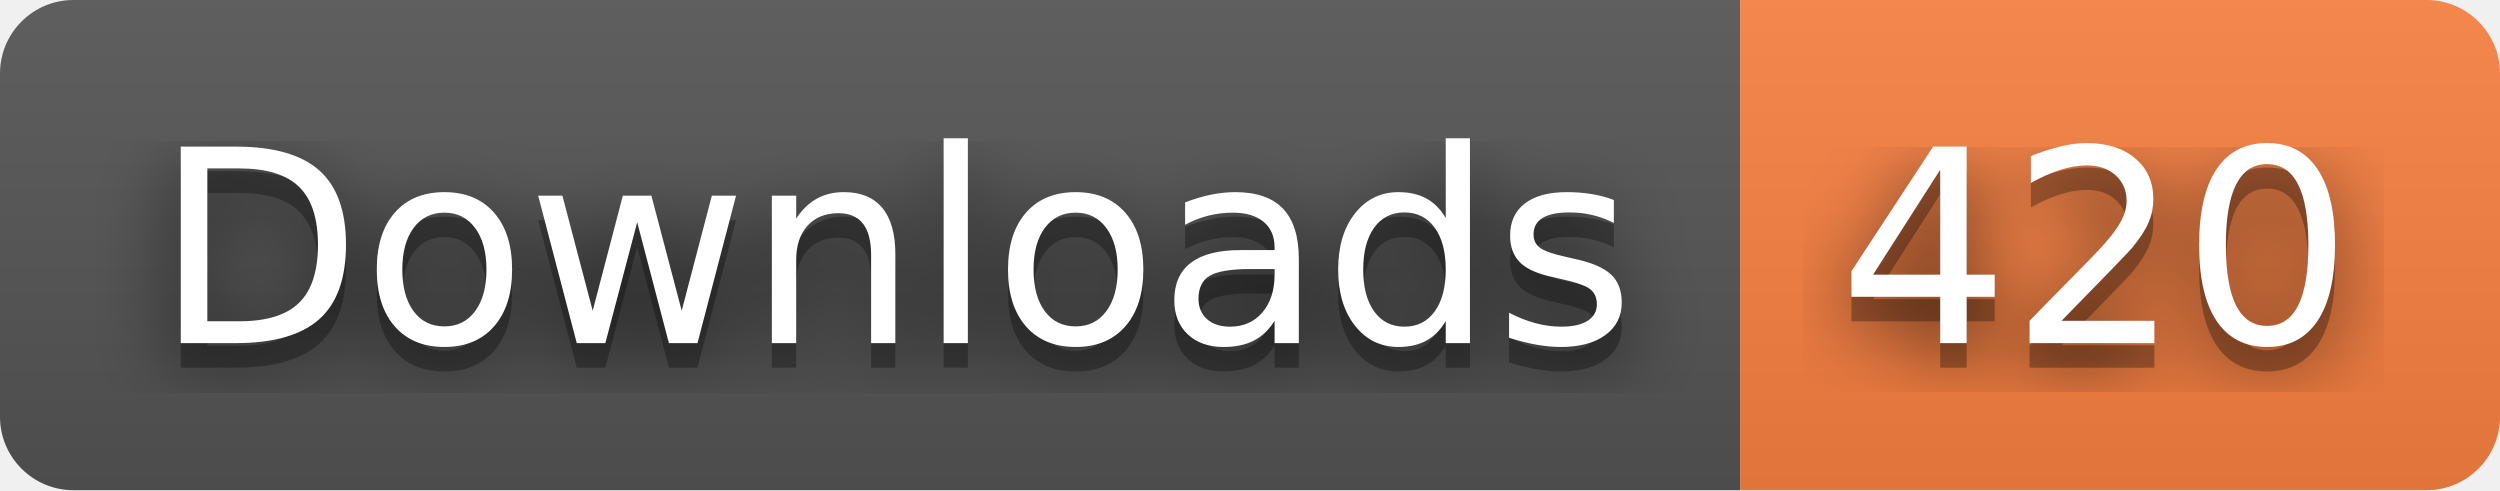
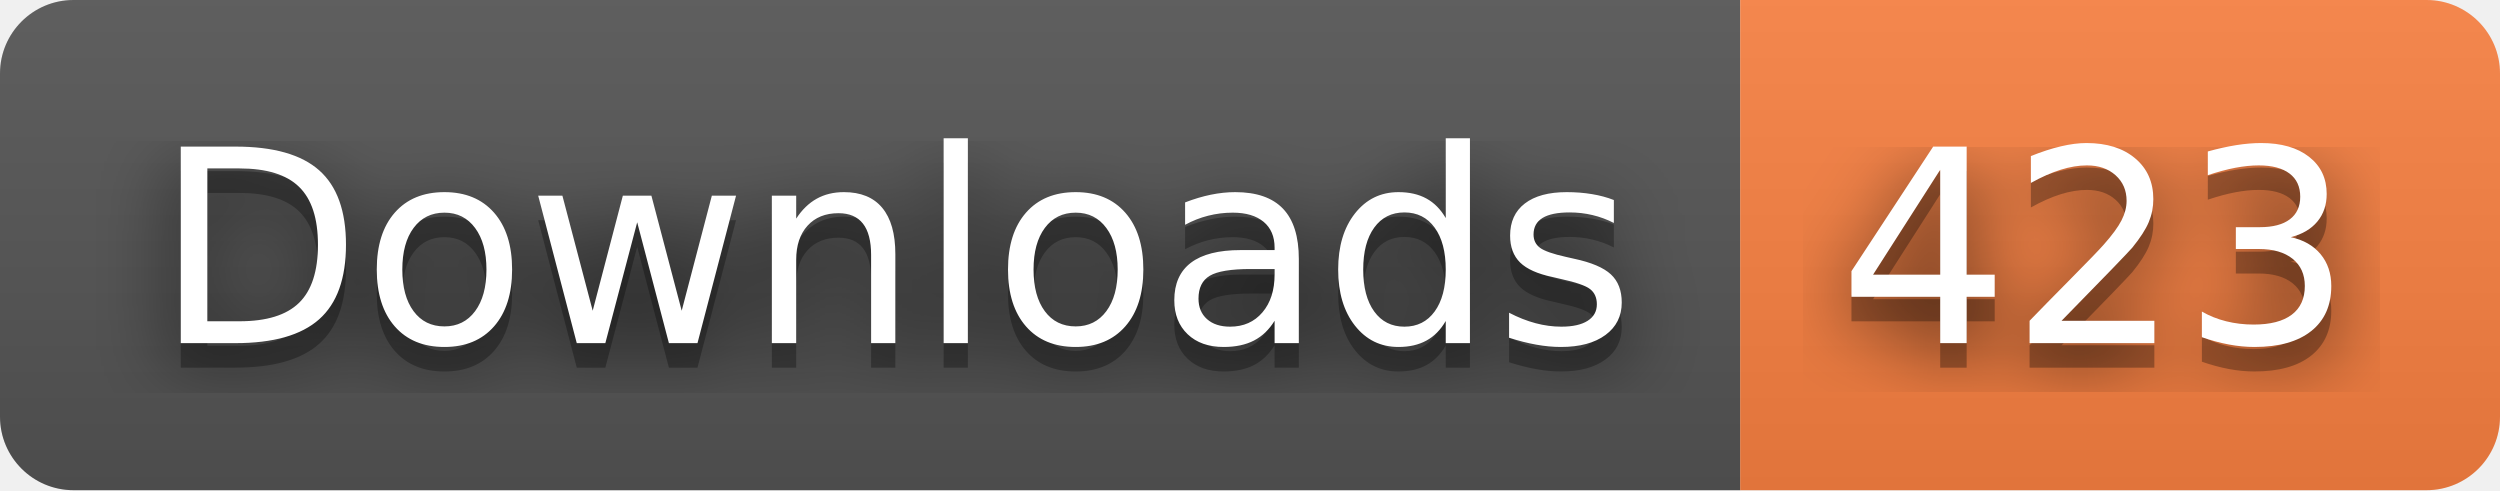
- <svg xmlns="http://www.w3.org/2000/svg" width="102" height="20" role="img" aria-label="Downloads: 420">
+ <svg xmlns="http://www.w3.org/2000/svg" width="102" height="20" role="img" aria-label="Downloads: 423">
  <filter id="blur">
    <feGaussianBlur stdDeviation="16" />
  </filter>
  <linearGradient id="s" x2="0" y2="100%">
    <stop offset="0" stop-color="#bbb" stop-opacity=".1" />
    <stop offset="1" stop-opacity=".1" />
  </linearGradient>
  <clipPath id="r">
    <rect width="102" height="20" rx="3" />
  </clipPath>
  <g clip-path="url(#r)">
    <rect width="71" height="20" fill="#555" />
    <rect x="71" width="31" height="20" fill="#fa8142" />
    <rect width="102" height="20" fill="url(#s)" />
  </g>
  <g fill="#fff" text-anchor="middle" font-family="Verdana,Geneva,DejaVu Sans,sans-serif" text-rendering="geometricPrecision" font-size="110">
    <g transform="scale(.1)">
      <g aria-hidden="true" fill="#010101">
        <text x="365" y="150" fill-opacity=".8" filter="url(#blur)" textLength="610">Downloads</text>
        <text x="365" y="150" fill-opacity=".3" textLength="610">Downloads</text>
      </g>
      <text x="365" y="140" textLength="610">Downloads</text>
    </g>
    <g transform="scale(.1)">
      <g aria-hidden="true" fill="#010101">
-         <text x="855" y="150" fill-opacity=".8" filter="url(#blur)" textLength="210">420</text>
-         <text x="855" y="150" fill-opacity=".3" textLength="210">420</text>
+         <text x="855" y="150" fill-opacity=".8" filter="url(#blur)" textLength="210">423</text>
+         <text x="855" y="150" fill-opacity=".3" textLength="210">423</text>
      </g>
-       <text x="855" y="140" textLength="210">420</text>
+       <text x="855" y="140" textLength="210">423</text>
    </g>
  </g>
</svg>
